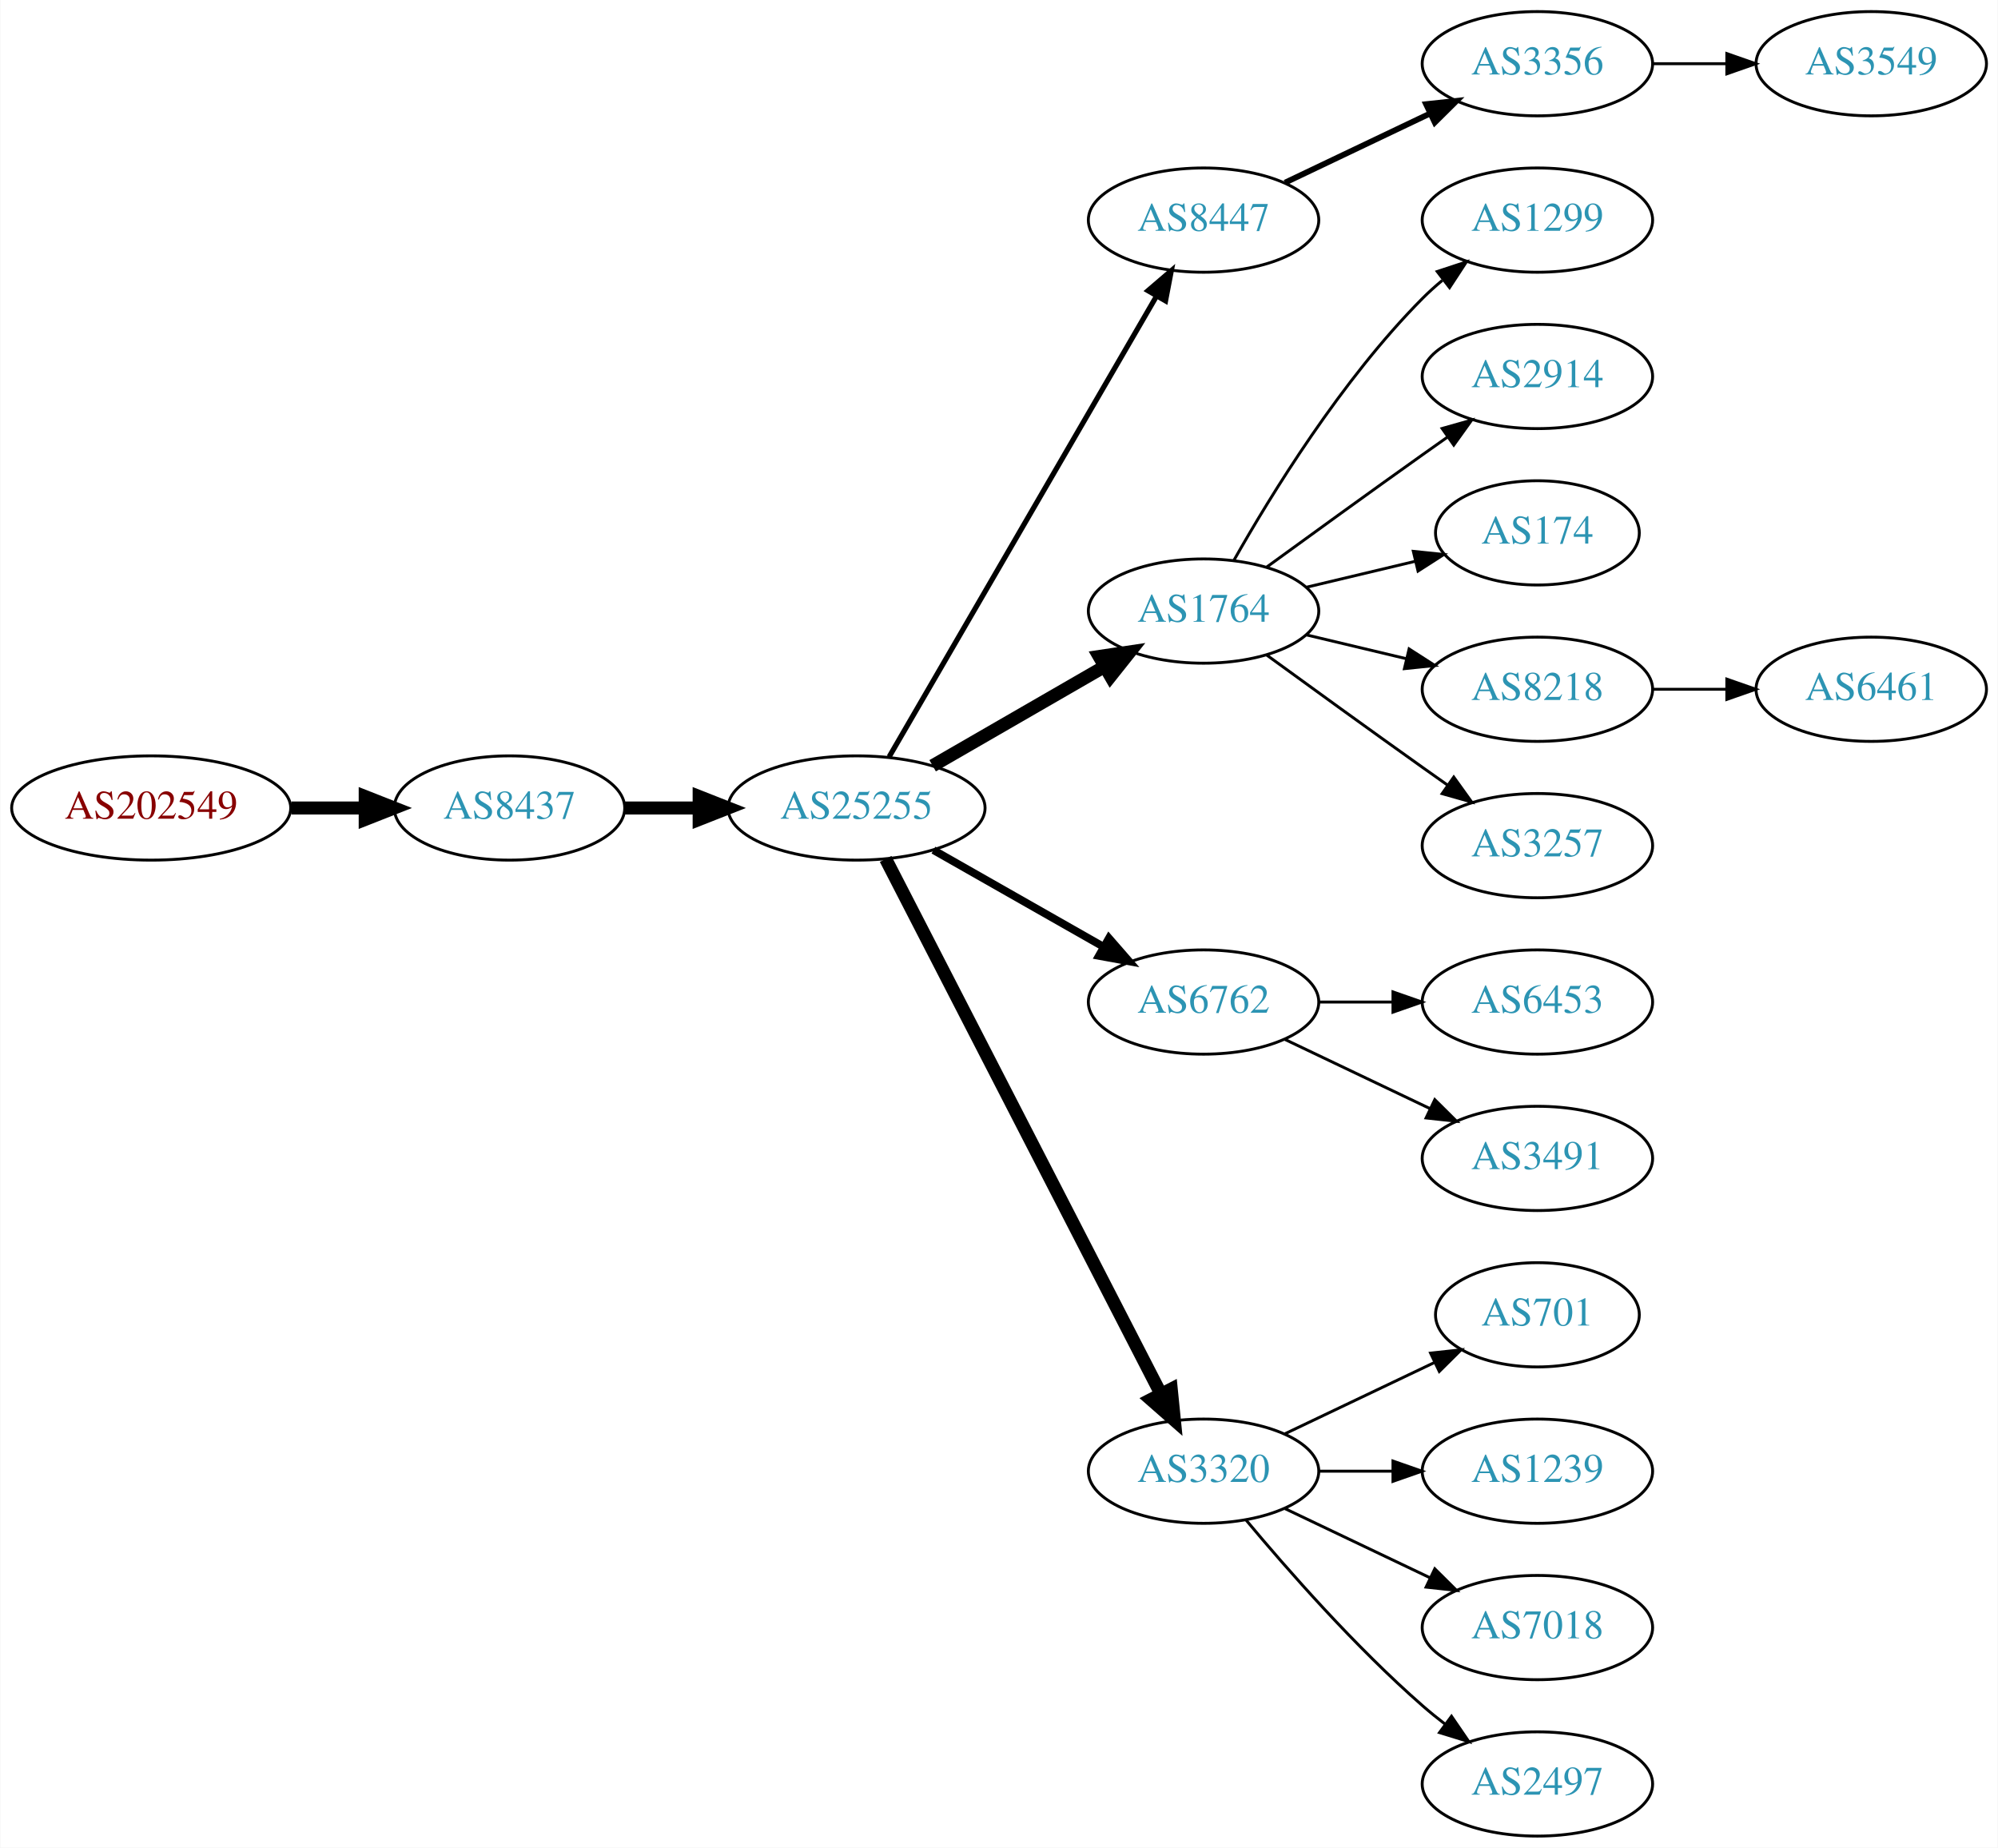
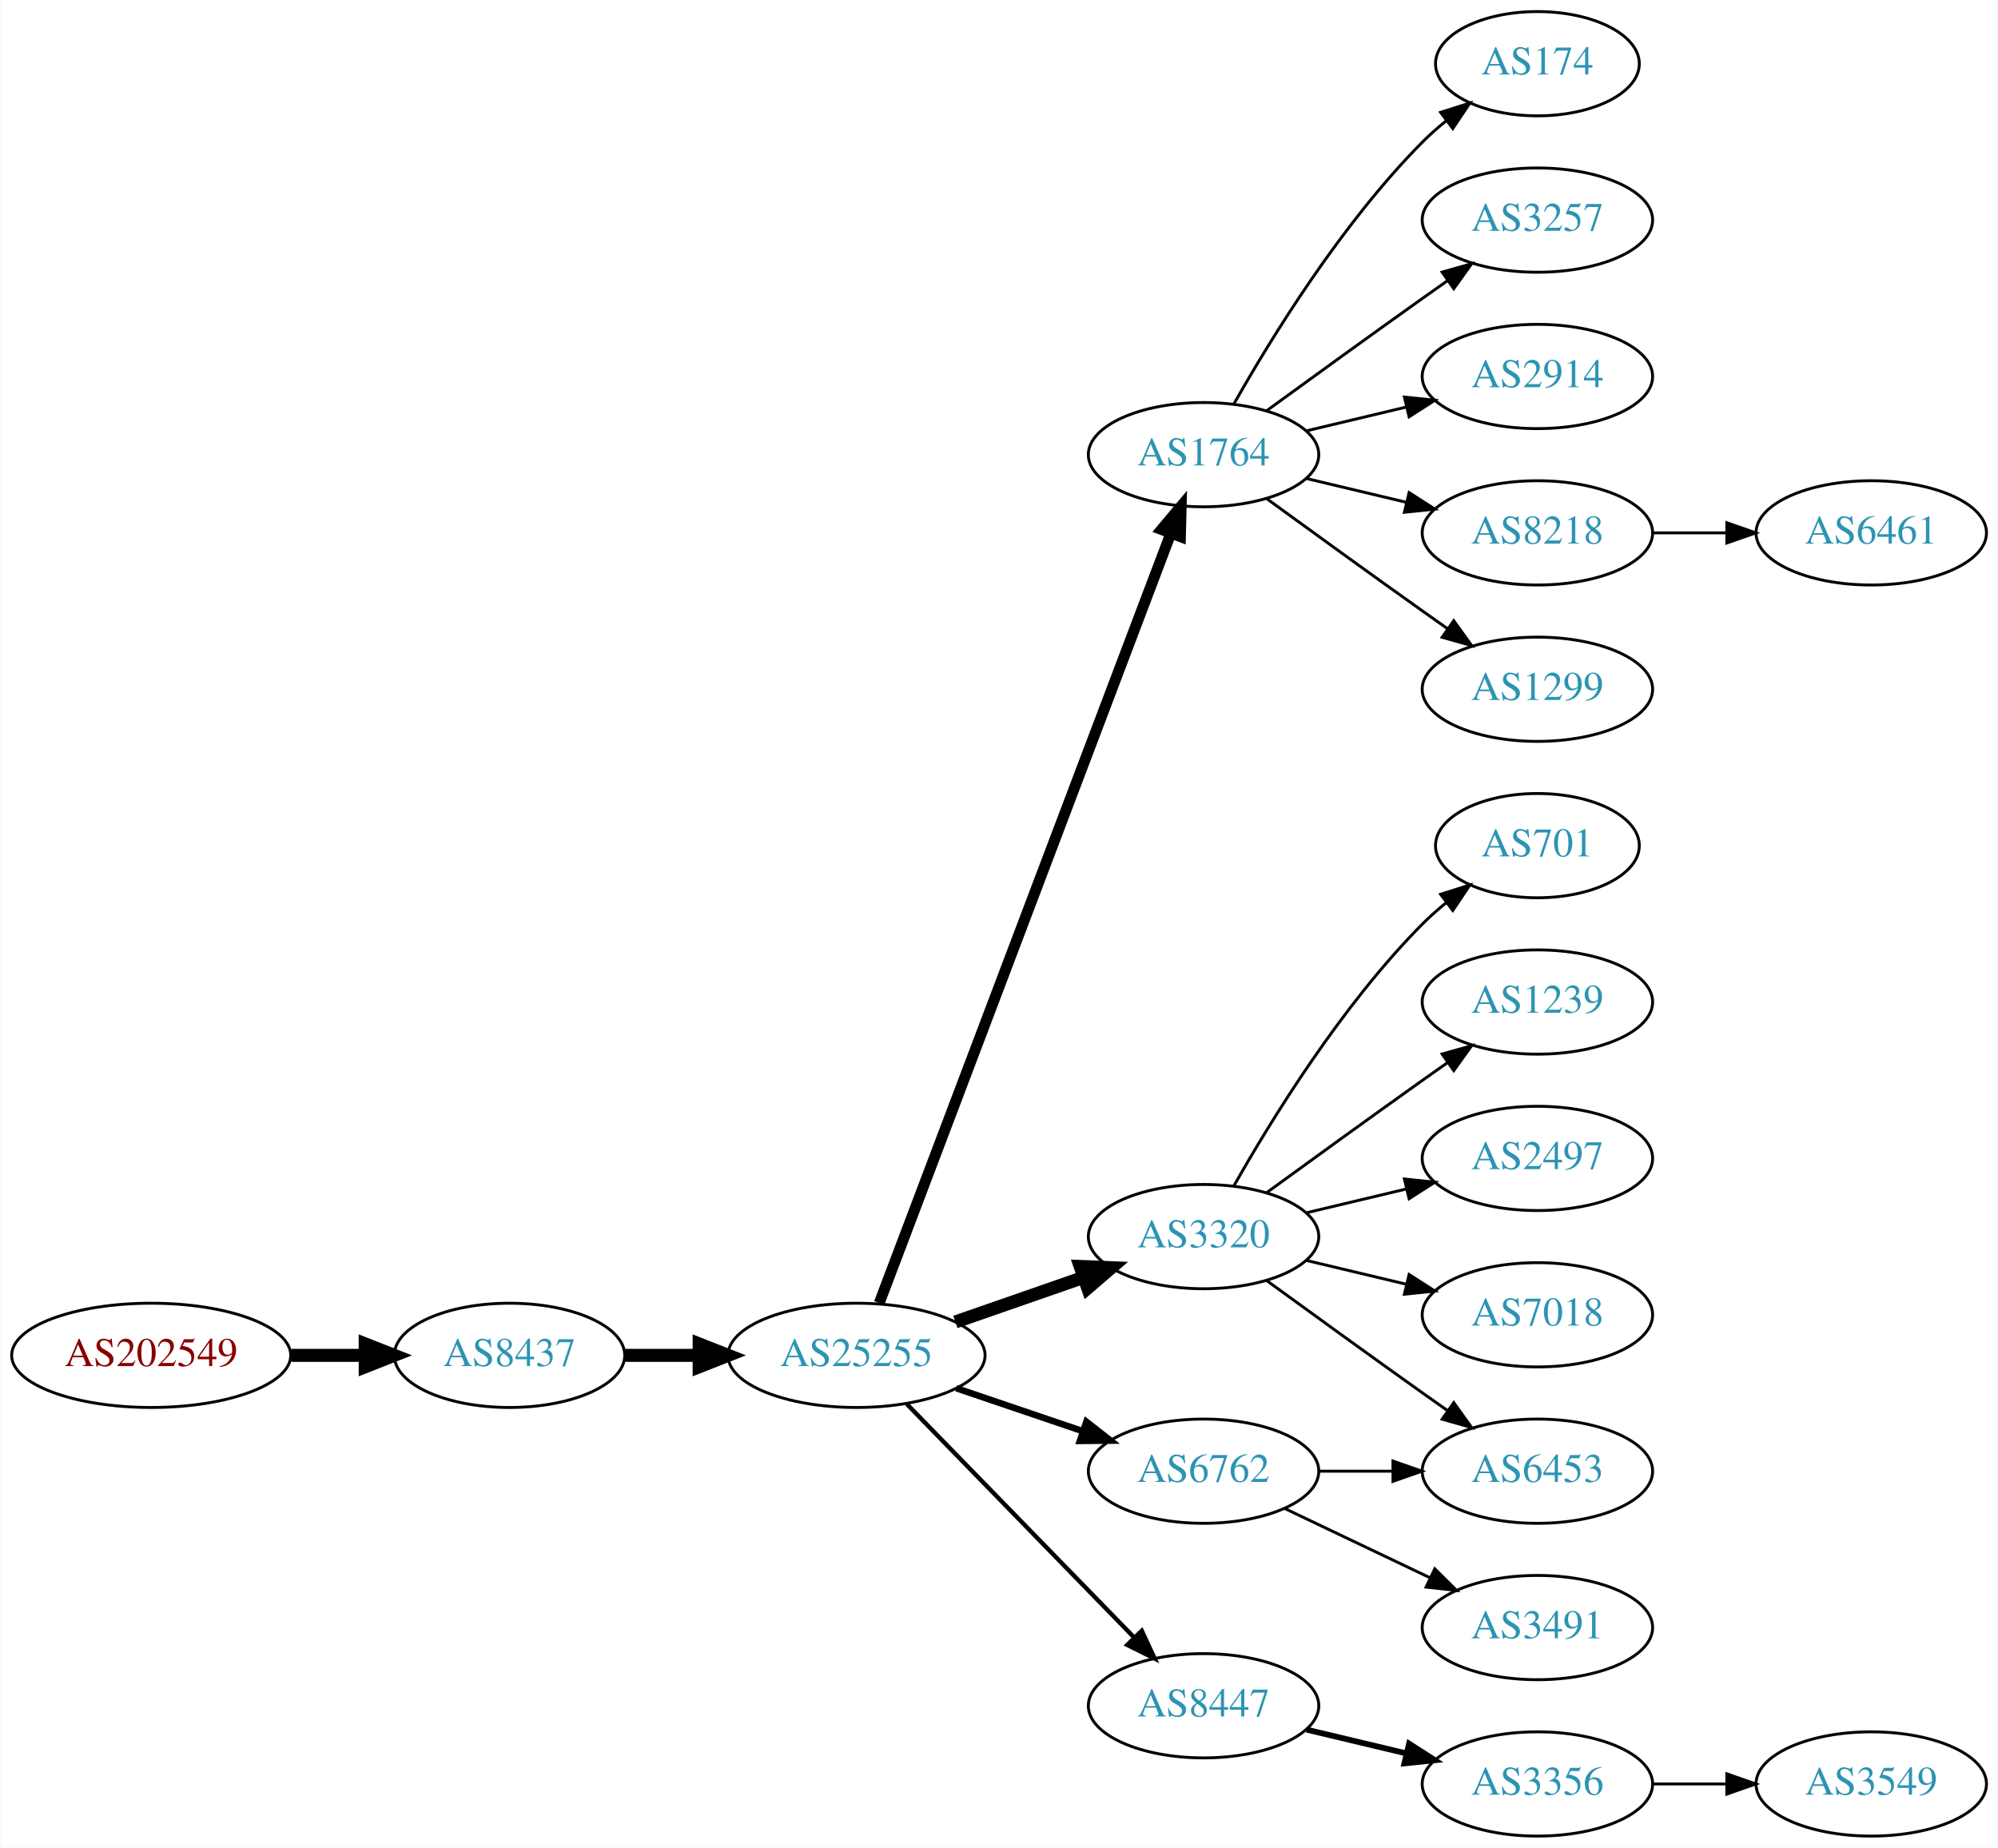
<svg xmlns="http://www.w3.org/2000/svg" xmlns:xlink="http://www.w3.org/1999/xlink" width="690pt" height="638pt" viewBox="0.00 0.00 689.76 638.00">
  <g id="graph0" class="graph" transform="scale(1 1) rotate(0) translate(4 634)">
    <polygon fill="white" stroke="none" points="-4,4 -4,-634 685.755,-634 685.755,4 -4,4" />
    <g id="node1" class="node">
      <g id="a_node1">
        <a xlink:href="/asn/202549" xlink:title="AS202549 ~ Sattler AG [AT]">
-           <ellipse fill="#ffffff" stroke="black" cx="48.096" cy="-355" rx="48.192" ry="18" />
-           <text text-anchor="middle" x="48.096" y="-351.3" font-family="Times,serif" font-size="14.00" fill="#880000">AS202549</text>
+           <ellipse fill="#ffffff" stroke="black" cx="48.096" cy="-166" rx="48.192" ry="18" />
+           <text text-anchor="middle" x="48.096" y="-162.3" font-family="Times,serif" font-size="14.00" fill="#880000">AS202549</text>
        </a>
      </g>
    </g>
    <g id="node2" class="node">
      <g id="a_node2">
        <a xlink:href="/asn/8437" xlink:title="AS8437 ~ Hutchison Drei Austria GmbH [AT]">
-           <ellipse fill="#ffffff" stroke="black" cx="171.838" cy="-355" rx="39.794" ry="18" />
-           <text text-anchor="middle" x="171.838" y="-351.3" font-family="Times,serif" font-size="14.00" fill="#2c94b3">AS8437</text>
+           <ellipse fill="#ffffff" stroke="black" cx="171.838" cy="-166" rx="39.794" ry="18" />
+           <text text-anchor="middle" x="171.838" y="-162.3" font-family="Times,serif" font-size="14.00" fill="#2c94b3">AS8437</text>
        </a>
      </g>
    </g>
    <g id="edge1" class="edge">
-       <path fill="none" stroke="black" stroke-width="4.5" d="M96.513,-355C104.867,-355 113.577,-355 121.969,-355" />
-       <polygon fill="black" stroke="black" stroke-width="4.5" points="122.004,-358.938 132.004,-355 122.004,-351.063 122.004,-358.938" />
+       <path fill="none" stroke="black" stroke-width="4.5" d="M96.513,-166C104.867,-166 113.577,-166 121.969,-166" />
+       <polygon fill="black" stroke="black" stroke-width="4.5" points="122.004,-169.938 132.004,-166 122.004,-162.063 122.004,-169.938" />
    </g>
    <g id="node3" class="node">
      <g id="a_node3">
        <a xlink:href="/asn/25255" xlink:title="AS25255 ~ ==&gt; TELE2 AUSTRIA &lt;== [AT]">
-           <ellipse fill="#ffffff" stroke="black" cx="291.681" cy="-355" rx="44.393" ry="18" />
-           <text text-anchor="middle" x="291.681" y="-351.3" font-family="Times,serif" font-size="14.00" fill="#2c94b3">AS25255</text>
+           <ellipse fill="#ffffff" stroke="black" cx="291.681" cy="-166" rx="44.393" ry="18" />
+           <text text-anchor="middle" x="291.681" y="-162.3" font-family="Times,serif" font-size="14.00" fill="#2c94b3">AS25255</text>
        </a>
      </g>
    </g>
    <g id="edge2" class="edge">
-       <path fill="none" stroke="black" stroke-width="4.5" d="M211.751,-355C219.853,-355 228.528,-355 237.055,-355" />
-       <polygon fill="black" stroke="black" stroke-width="4.5" points="237.332,-358.938 247.332,-355 237.332,-351.063 237.332,-358.938" />
+       <path fill="none" stroke="black" stroke-width="4.5" d="M211.751,-166C219.853,-166 228.528,-166 237.055,-166" />
+       <polygon fill="black" stroke="black" stroke-width="4.5" points="237.332,-169.938 247.332,-166 237.332,-162.063 237.332,-169.938" />
    </g>
    <g id="node4" class="node">
      <g id="a_node4">
-         <a xlink:href="/asn/8447" xlink:title="AS8447 ~ A1 Telekom Austria AG [AT]">
-           <ellipse fill="#ffffff" stroke="black" cx="411.523" cy="-558" rx="39.794" ry="18" />
-           <text text-anchor="middle" x="411.523" y="-554.3" font-family="Times,serif" font-size="14.00" fill="#2c94b3">AS8447</text>
+         <a xlink:href="/asn/1764" xlink:title="AS1764 ~ NEXTLAYER-AS [AT]">
+           <ellipse fill="#ffffff" stroke="black" cx="411.523" cy="-477" rx="39.794" ry="18" />
+           <text text-anchor="middle" x="411.523" y="-473.3" font-family="Times,serif" font-size="14.00" fill="#2c94b3">AS1764</text>
        </a>
      </g>
    </g>
    <g id="edge3" class="edge">
-       <path fill="none" stroke="black" stroke-width="1.8" d="M302.932,-372.66C323.704,-408.442 370.852,-489.661 395.254,-531.697" />
-       <polygon fill="black" stroke="black" stroke-width="1.8" points="392.332,-533.634 400.379,-540.526 398.386,-530.12 392.332,-533.634" />
+       <path fill="none" stroke="black" stroke-width="3.75" d="M299.526,-184.065C319.302,-236.256 376.605,-387.485 400.192,-449.736" />
+       <polygon fill="black" stroke="black" stroke-width="3.75" points="396.99,-451.162 403.806,-459.273 403.535,-448.681 396.99,-451.162" />
    </g>
    <g id="node5" class="node">
      <g id="a_node5">
-         <a xlink:href="/asn/1764" xlink:title="AS1764 ~ NEXTLAYER-AS [AT]">
-           <ellipse fill="#ffffff" stroke="black" cx="411.523" cy="-423" rx="39.794" ry="18" />
-           <text text-anchor="middle" x="411.523" y="-419.3" font-family="Times,serif" font-size="14.00" fill="#2c94b3">AS1764</text>
+         <a xlink:href="/asn/3320" xlink:title="AS3320 ~ DTAG [DE]">
+           <ellipse fill="#ffffff" stroke="black" cx="411.523" cy="-207" rx="39.794" ry="18" />
+           <text text-anchor="middle" x="411.523" y="-203.3" font-family="Times,serif" font-size="14.00" fill="#2c94b3">AS3320</text>
        </a>
      </g>
    </g>
    <g id="edge4" class="edge">
-       <path fill="none" stroke="black" stroke-width="4.5" d="M317.961,-369.588C335.28,-379.582 358.431,-392.941 377.247,-403.799" />
-       <polygon fill="black" stroke="black" stroke-width="4.5" points="375.462,-407.314 386.091,-408.902 379.398,-400.493 375.462,-407.314" />
+       <path fill="none" stroke="black" stroke-width="4.5" d="M325.82,-177.53C339.537,-182.302 355.577,-187.883 369.986,-192.896" />
+       <polygon fill="black" stroke="black" stroke-width="4.5" points="368.914,-196.692 379.653,-196.26 371.502,-189.255 368.914,-196.692" />
    </g>
    <g id="node6" class="node">
      <g id="a_node6">
        <a xlink:href="/asn/6762" xlink:title="AS6762 ~ TELECOM ITALIA SPARKLE S.p.A. [IT]">
-           <ellipse fill="#ffffff" stroke="black" cx="411.523" cy="-288" rx="39.794" ry="18" />
-           <text text-anchor="middle" x="411.523" y="-284.3" font-family="Times,serif" font-size="14.00" fill="#2c94b3">AS6762</text>
+           <ellipse fill="#ffffff" stroke="black" cx="411.523" cy="-126" rx="39.794" ry="18" />
+           <text text-anchor="middle" x="411.523" y="-122.3" font-family="Times,serif" font-size="14.00" fill="#2c94b3">AS6762</text>
        </a>
      </g>
    </g>
    <g id="edge5" class="edge">
-       <path fill="none" stroke="black" stroke-width="2.7" d="M318.251,-340.462C335.47,-330.672 358.355,-317.66 377.026,-307.045" />
-       <polygon fill="black" stroke="black" stroke-width="2.7" points="378.847,-310.036 385.81,-302.05 375.387,-303.95 378.847,-310.036" />
+       <path fill="none" stroke="black" stroke-width="2.25" d="M326.134,-154.645C339.735,-150.028 355.577,-144.651 369.838,-139.81" />
+       <polygon fill="black" stroke="black" stroke-width="2.25" points="371.068,-143.089 379.412,-136.56 368.818,-136.46 371.068,-143.089" />
    </g>
    <g id="node7" class="node">
      <g id="a_node7">
-         <a xlink:href="/asn/3320" xlink:title="AS3320 ~ DTAG [DE]">
-           <ellipse fill="#ffffff" stroke="black" cx="411.523" cy="-126" rx="39.794" ry="18" />
-           <text text-anchor="middle" x="411.523" y="-122.3" font-family="Times,serif" font-size="14.00" fill="#2c94b3">AS3320</text>
+         <a xlink:href="/asn/8447" xlink:title="AS8447 ~ A1 Telekom Austria AG [AT]">
+           <ellipse fill="#ffffff" stroke="black" cx="411.523" cy="-45" rx="39.794" ry="18" />
+           <text text-anchor="middle" x="411.523" y="-41.3" font-family="Times,serif" font-size="14.00" fill="#2c94b3">AS8447</text>
        </a>
      </g>
    </g>
    <g id="edge6" class="edge">
-       <path fill="none" stroke="black" stroke-width="4.5" d="M301.732,-337.411C322.253,-297.532 372.421,-200.043 396.79,-152.687" />
-       <polygon fill="black" stroke="black" stroke-width="4.5" points="400.366,-154.342 401.441,-143.649 393.364,-150.739 400.366,-154.342" />
+       <path fill="none" stroke="black" stroke-width="1.5" d="M309.066,-149.175C329.496,-128.198 364.534,-92.222 387.614,-68.523" />
+       <polygon fill="black" stroke="black" stroke-width="1.5" points="390.184,-70.901 394.653,-61.295 385.169,-66.017 390.184,-70.901" />
    </g>
    <g id="node8" class="node">
      <g id="a_node8">
-         <a xlink:href="/asn/3356" xlink:title="AS3356 ~ Level 3 Parent, LLC [US]">
-           <ellipse fill="#ffffff" stroke="black" cx="526.816" cy="-612" rx="39.794" ry="18" />
-           <text text-anchor="middle" x="526.816" y="-608.3" font-family="Times,serif" font-size="14.00" fill="#2c94b3">AS3356</text>
+         <a xlink:href="/asn/174" xlink:title="AS174 ~ Cogent Communications [US]">
+           <ellipse fill="#ffffff" stroke="black" cx="526.816" cy="-612" rx="35.194" ry="18" />
+           <text text-anchor="middle" x="526.816" y="-608.3" font-family="Times,serif" font-size="14.00" fill="#2c94b3">AS174</text>
        </a>
      </g>
    </g>
    <g id="edge7" class="edge">
-       <path fill="none" stroke="black" stroke-width="2" d="M439.66,-570.934C454.654,-578.081 473.475,-587.052 489.698,-594.785" />
-       <polygon fill="black" stroke="black" stroke-width="2" points="488.368,-598.028 498.901,-599.171 491.38,-591.709 488.368,-598.028" />
+       <path fill="none" stroke="black" d="M421.983,-494.49C434.765,-517.096 459.197,-556.886 487.17,-585 489.67,-587.513 492.43,-589.949 495.292,-592.261" />
+       <polygon fill="black" stroke="black" points="493.39,-595.21 503.489,-598.413 497.592,-589.611 493.39,-595.21" />
+     </g>
+     <g id="node9" class="node">
+       <g id="a_node9">
+         <a xlink:href="/asn/3257" xlink:title="AS3257 ~ GTT [DE]">
+           <ellipse fill="#ffffff" stroke="black" cx="526.816" cy="-558" rx="39.794" ry="18" />
+           <text text-anchor="middle" x="526.816" y="-554.3" font-family="Times,serif" font-size="14.00" fill="#2c94b3">AS3257</text>
+         </a>
+       </g>
+     </g>
+     <g id="edge8" class="edge">
+       <path fill="none" stroke="black" d="M433.371,-492.222C448.305,-503.091 468.919,-518.025 487.17,-531 489.99,-533.005 492.933,-535.085 495.881,-537.159" />
+       <polygon fill="black" stroke="black" points="493.908,-540.05 504.106,-542.926 497.927,-534.319 493.908,-540.05" />
    </g>
    <g id="node10" class="node">
      <g id="a_node10">
-         <a xlink:href="/asn/1299" xlink:title="AS1299 ~ Telia Carrier [EU]">
-           <ellipse fill="#ffffff" stroke="black" cx="526.816" cy="-558" rx="39.794" ry="18" />
-           <text text-anchor="middle" x="526.816" y="-554.3" font-family="Times,serif" font-size="14.00" fill="#2c94b3">AS1299</text>
-         </a>
-       </g>
-     </g>
-     <g id="edge9" class="edge">
-       <path fill="none" stroke="black" d="M421.983,-440.49C434.765,-463.096 459.197,-502.886 487.17,-531 489.28,-533.121 491.576,-535.188 493.962,-537.171" />
-       <polygon fill="black" stroke="black" points="492.214,-540.242 502.277,-543.556 496.477,-534.69 492.214,-540.242" />
-     </g>
-     <g id="node11" class="node">
-       <g id="a_node11">
        <a xlink:href="/asn/2914" xlink:title="AS2914 ~ NTT America, Inc. [US]">
          <ellipse fill="#ffffff" stroke="black" cx="526.816" cy="-504" rx="39.794" ry="18" />
          <text text-anchor="middle" x="526.816" y="-500.3" font-family="Times,serif" font-size="14.00" fill="#2c94b3">AS2914</text>
        </a>
      </g>
    </g>
+     <g id="edge9" class="edge">
+       <path fill="none" stroke="black" d="M447.13,-485.248C458.002,-487.838 470.156,-490.735 481.598,-493.462" />
+       <polygon fill="black" stroke="black" points="480.882,-496.889 491.421,-495.803 482.505,-490.08 480.882,-496.889" />
+     </g>
+     <g id="node11" class="node">
+       <g id="a_node11">
+         <a xlink:href="/asn/8218" xlink:title="AS8218 ~ legacy Neotelecoms [FR]">
+           <ellipse fill="#ffffff" stroke="black" cx="526.816" cy="-450" rx="39.794" ry="18" />
+           <text text-anchor="middle" x="526.816" y="-446.3" font-family="Times,serif" font-size="14.00" fill="#2c94b3">AS8218</text>
+         </a>
+       </g>
+     </g>
    <g id="edge10" class="edge">
-       <path fill="none" stroke="black" d="M433.371,-438.222C448.305,-449.091 468.919,-464.025 487.17,-477 489.99,-479.005 492.933,-481.085 495.881,-483.159" />
-       <polygon fill="black" stroke="black" points="493.908,-486.05 504.106,-488.926 497.927,-480.319 493.908,-486.05" />
+       <path fill="none" stroke="black" d="M447.13,-468.752C458.002,-466.162 470.156,-463.265 481.598,-460.538" />
+       <polygon fill="black" stroke="black" points="482.505,-463.92 491.421,-458.197 480.882,-457.111 482.505,-463.92" />
    </g>
    <g id="node12" class="node">
      <g id="a_node12">
-         <a xlink:href="/asn/174" xlink:title="AS174 ~ Cogent Communications [US]">
-           <ellipse fill="#ffffff" stroke="black" cx="526.816" cy="-450" rx="35.194" ry="18" />
-           <text text-anchor="middle" x="526.816" y="-446.3" font-family="Times,serif" font-size="14.00" fill="#2c94b3">AS174</text>
+         <a xlink:href="/asn/1299" xlink:title="AS1299 ~ Telia Carrier [EU]">
+           <ellipse fill="#ffffff" stroke="black" cx="526.816" cy="-396" rx="39.794" ry="18" />
+           <text text-anchor="middle" x="526.816" y="-392.3" font-family="Times,serif" font-size="14.00" fill="#2c94b3">AS1299</text>
        </a>
      </g>
    </g>
    <g id="edge11" class="edge">
-       <path fill="none" stroke="black" d="M447.13,-431.248C458.925,-434.058 472.229,-437.229 484.497,-440.153" />
-       <polygon fill="black" stroke="black" points="483.963,-443.624 494.502,-442.537 485.586,-436.814 483.963,-443.624" />
+       <path fill="none" stroke="black" d="M433.371,-461.778C448.305,-450.909 468.919,-435.975 487.17,-423 489.99,-420.995 492.933,-418.915 495.881,-416.841" />
+       <polygon fill="black" stroke="black" points="497.927,-419.681 504.106,-411.074 493.908,-413.95 497.927,-419.681" />
    </g>
    <g id="node13" class="node">
      <g id="a_node13">
-         <a xlink:href="/asn/8218" xlink:title="AS8218 ~ legacy Neotelecoms [FR]">
-           <ellipse fill="#ffffff" stroke="black" cx="526.816" cy="-396" rx="39.794" ry="18" />
-           <text text-anchor="middle" x="526.816" y="-392.3" font-family="Times,serif" font-size="14.00" fill="#2c94b3">AS8218</text>
+         <a xlink:href="/asn/6453" xlink:title="AS6453 ~ TATA COMMUNICATIONS (AMERICA) INC [US]">
+           <ellipse fill="#ffffff" stroke="black" cx="526.816" cy="-126" rx="39.794" ry="18" />
+           <text text-anchor="middle" x="526.816" y="-122.3" font-family="Times,serif" font-size="14.00" fill="#2c94b3">AS6453</text>
        </a>
      </g>
    </g>
    <g id="edge12" class="edge">
-       <path fill="none" stroke="black" d="M447.13,-414.752C458.002,-412.162 470.156,-409.265 481.598,-406.538" />
-       <polygon fill="black" stroke="black" points="482.505,-409.92 491.421,-404.197 480.882,-403.111 482.505,-409.92" />
+       <path fill="none" stroke="black" d="M433.371,-191.778C448.305,-180.909 468.919,-165.975 487.17,-153 489.99,-150.995 492.933,-148.915 495.881,-146.841" />
+       <polygon fill="black" stroke="black" points="497.927,-149.681 504.106,-141.074 493.908,-143.95 497.927,-149.681" />
    </g>
    <g id="node14" class="node">
      <g id="a_node14">
-         <a xlink:href="/asn/3257" xlink:title="AS3257 ~ GTT [DE]">
-           <ellipse fill="#ffffff" stroke="black" cx="526.816" cy="-342" rx="39.794" ry="18" />
-           <text text-anchor="middle" x="526.816" y="-338.3" font-family="Times,serif" font-size="14.00" fill="#2c94b3">AS3257</text>
+         <a xlink:href="/asn/701" xlink:title="AS701 ~ UUNET [US]">
+           <ellipse fill="#ffffff" stroke="black" cx="526.816" cy="-342" rx="35.194" ry="18" />
+           <text text-anchor="middle" x="526.816" y="-338.3" font-family="Times,serif" font-size="14.00" fill="#2c94b3">AS701</text>
        </a>
      </g>
    </g>
    <g id="edge13" class="edge">
-       <path fill="none" stroke="black" d="M433.371,-407.778C448.305,-396.909 468.919,-381.975 487.17,-369 489.99,-366.995 492.933,-364.915 495.881,-362.841" />
-       <polygon fill="black" stroke="black" points="497.927,-365.681 504.106,-357.074 493.908,-359.95 497.927,-365.681" />
-     </g>
-     <g id="node19" class="node">
-       <g id="a_node19">
-         <a xlink:href="/asn/6453" xlink:title="AS6453 ~ TATA COMMUNICATIONS (AMERICA) INC [US]">
+       <path fill="none" stroke="black" d="M421.983,-224.49C434.765,-247.096 459.197,-286.886 487.17,-315 489.67,-317.513 492.43,-319.949 495.292,-322.261" />
+       <polygon fill="black" stroke="black" points="493.39,-325.21 503.489,-328.413 497.592,-319.611 493.39,-325.21" />
+     </g>
+     <g id="node15" class="node">
+       <g id="a_node15">
+         <a xlink:href="/asn/1239" xlink:title="AS1239 ~ Sprint [US]">
          <ellipse fill="#ffffff" stroke="black" cx="526.816" cy="-288" rx="39.794" ry="18" />
-           <text text-anchor="middle" x="526.816" y="-284.3" font-family="Times,serif" font-size="14.00" fill="#2c94b3">AS6453</text>
-         </a>
-       </g>
-     </g>
-     <g id="edge18" class="edge">
-       <path fill="none" stroke="black" d="M451.195,-288C459.398,-288 468.162,-288 476.694,-288" />
-       <polygon fill="black" stroke="black" points="476.934,-291.5 486.934,-288 476.933,-284.5 476.934,-291.5" />
+           <text text-anchor="middle" x="526.816" y="-284.3" font-family="Times,serif" font-size="14.00" fill="#2c94b3">AS1239</text>
+         </a>
+       </g>
+     </g>
+     <g id="edge14" class="edge">
+       <path fill="none" stroke="black" d="M433.371,-222.222C448.305,-233.091 468.919,-248.025 487.17,-261 489.99,-263.005 492.933,-265.085 495.881,-267.159" />
+       <polygon fill="black" stroke="black" points="493.908,-270.05 504.106,-272.926 497.927,-264.319 493.908,-270.05" />
+     </g>
+     <g id="node16" class="node">
+       <g id="a_node16">
+         <a xlink:href="/asn/2497" xlink:title="AS2497 ~ Internet Initiative Japan Inc. [JP]">
+           <ellipse fill="#ffffff" stroke="black" cx="526.816" cy="-234" rx="39.794" ry="18" />
+           <text text-anchor="middle" x="526.816" y="-230.3" font-family="Times,serif" font-size="14.00" fill="#2c94b3">AS2497</text>
+         </a>
+       </g>
+     </g>
+     <g id="edge15" class="edge">
+       <path fill="none" stroke="black" d="M447.13,-215.248C458.002,-217.838 470.156,-220.735 481.598,-223.462" />
+       <polygon fill="black" stroke="black" points="480.882,-226.889 491.421,-225.803 482.505,-220.08 480.882,-226.889" />
+     </g>
+     <g id="node17" class="node">
+       <g id="a_node17">
+         <a xlink:href="/asn/7018" xlink:title="AS7018 ~ AT&amp;T Services, Inc. [US]">
+           <ellipse fill="#ffffff" stroke="black" cx="526.816" cy="-180" rx="39.794" ry="18" />
+           <text text-anchor="middle" x="526.816" y="-176.3" font-family="Times,serif" font-size="14.00" fill="#2c94b3">AS7018</text>
+         </a>
+       </g>
+     </g>
+     <g id="edge16" class="edge">
+       <path fill="none" stroke="black" d="M447.13,-198.752C458.002,-196.162 470.156,-193.265 481.598,-190.538" />
+       <polygon fill="black" stroke="black" points="482.505,-193.92 491.421,-188.197 480.882,-187.111 482.505,-193.92" />
+     </g>
+     <g id="edge19" class="edge">
+       <path fill="none" stroke="black" d="M451.195,-126C459.398,-126 468.162,-126 476.694,-126" />
+       <polygon fill="black" stroke="black" points="476.934,-129.5 486.934,-126 476.933,-122.5 476.934,-129.5" />
    </g>
    <g id="node20" class="node">
      <g id="a_node20">
        <a xlink:href="/asn/3491" xlink:title="AS3491 ~ PCCW Global, Inc. [US]">
-           <ellipse fill="#ffffff" stroke="black" cx="526.816" cy="-234" rx="39.794" ry="18" />
-           <text text-anchor="middle" x="526.816" y="-230.3" font-family="Times,serif" font-size="14.00" fill="#2c94b3">AS3491</text>
-         </a>
-       </g>
-     </g>
-     <g id="edge19" class="edge">
-       <path fill="none" stroke="black" d="M439.66,-275.066C454.654,-267.919 473.475,-258.948 489.698,-251.215" />
-       <polygon fill="black" stroke="black" points="491.38,-254.291 498.901,-246.829 488.368,-247.972 491.38,-254.291" />
-     </g>
-     <g id="node15" class="node">
-       <g id="a_node15">
-         <a xlink:href="/asn/701" xlink:title="AS701 ~ UUNET [US]">
-           <ellipse fill="#ffffff" stroke="black" cx="526.816" cy="-180" rx="35.194" ry="18" />
-           <text text-anchor="middle" x="526.816" y="-176.3" font-family="Times,serif" font-size="14.00" fill="#2c94b3">AS701</text>
-         </a>
-       </g>
-     </g>
-     <g id="edge14" class="edge">
-       <path fill="none" stroke="black" d="M439.66,-138.934C455.091,-146.29 474.577,-155.577 491.112,-163.459" />
-       <polygon fill="black" stroke="black" points="489.921,-166.768 500.454,-167.911 492.933,-160.449 489.921,-166.768" />
-     </g>
-     <g id="node16" class="node">
-       <g id="a_node16">
-         <a xlink:href="/asn/1239" xlink:title="AS1239 ~ Sprint [US]">
-           <ellipse fill="#ffffff" stroke="black" cx="526.816" cy="-126" rx="39.794" ry="18" />
-           <text text-anchor="middle" x="526.816" y="-122.3" font-family="Times,serif" font-size="14.00" fill="#2c94b3">AS1239</text>
-         </a>
-       </g>
-     </g>
-     <g id="edge15" class="edge">
-       <path fill="none" stroke="black" d="M451.195,-126C459.398,-126 468.162,-126 476.694,-126" />
-       <polygon fill="black" stroke="black" points="476.934,-129.5 486.934,-126 476.933,-122.5 476.934,-129.5" />
-     </g>
-     <g id="node17" class="node">
-       <g id="a_node17">
-         <a xlink:href="/asn/7018" xlink:title="AS7018 ~ AT&amp;T Services, Inc. [US]">
          <ellipse fill="#ffffff" stroke="black" cx="526.816" cy="-72" rx="39.794" ry="18" />
-           <text text-anchor="middle" x="526.816" y="-68.3" font-family="Times,serif" font-size="14.00" fill="#2c94b3">AS7018</text>
-         </a>
-       </g>
-     </g>
-     <g id="edge16" class="edge">
+           <text text-anchor="middle" x="526.816" y="-68.3" font-family="Times,serif" font-size="14.00" fill="#2c94b3">AS3491</text>
+         </a>
+       </g>
+     </g>
+     <g id="edge20" class="edge">
      <path fill="none" stroke="black" d="M439.66,-113.066C454.654,-105.919 473.475,-96.948 489.698,-89.215" />
      <polygon fill="black" stroke="black" points="491.38,-92.291 498.901,-84.829 488.368,-85.972 491.38,-92.291" />
    </g>
    <g id="node18" class="node">
      <g id="a_node18">
-         <a xlink:href="/asn/2497" xlink:title="AS2497 ~ Internet Initiative Japan Inc. [JP]">
+         <a xlink:href="/asn/3356" xlink:title="AS3356 ~ Level 3 Parent, LLC [US]">
          <ellipse fill="#ffffff" stroke="black" cx="526.816" cy="-18" rx="39.794" ry="18" />
-           <text text-anchor="middle" x="526.816" y="-14.3" font-family="Times,serif" font-size="14.00" fill="#2c94b3">AS2497</text>
+           <text text-anchor="middle" x="526.816" y="-14.3" font-family="Times,serif" font-size="14.00" fill="#2c94b3">AS3356</text>
        </a>
      </g>
    </g>
    <g id="edge17" class="edge">
-       <path fill="none" stroke="black" d="M426.153,-109.183C440.436,-92.071 463.982,-65.255 487.17,-45 489.635,-42.846 492.274,-40.706 494.971,-38.628" />
-       <polygon fill="black" stroke="black" points="497.144,-41.375 503.125,-32.63 492.996,-35.736 497.144,-41.375" />
-     </g>
-     <g id="node9" class="node">
-       <g id="a_node9">
-         <a xlink:href="/asn/3549" xlink:title="AS3549 ~ Level 3 Parent, LLC [US]">
-           <ellipse fill="#ffffff" stroke="black" cx="642.109" cy="-612" rx="39.794" ry="18" />
-           <text text-anchor="middle" x="642.109" y="-608.3" font-family="Times,serif" font-size="14.00" fill="#2c94b3">AS3549</text>
-         </a>
-       </g>
-     </g>
-     <g id="edge8" class="edge">
-       <path fill="none" stroke="black" d="M566.488,-612C574.691,-612 583.455,-612 591.987,-612" />
-       <polygon fill="black" stroke="black" points="592.227,-615.5 602.226,-612 592.226,-608.5 592.227,-615.5" />
+       <path fill="none" stroke="black" stroke-width="2" d="M447.13,-36.752C458.002,-34.162 470.156,-31.265 481.598,-28.538" />
+       <polygon fill="black" stroke="black" stroke-width="2" points="482.505,-31.92 491.421,-26.197 480.882,-25.111 482.505,-31.92" />
    </g>
    <g id="node21" class="node">
      <g id="a_node21">
        <a xlink:href="/asn/6461" xlink:title="AS6461 ~ Zayo Bandwidth [US]">
-           <ellipse fill="#ffffff" stroke="black" cx="642.109" cy="-396" rx="39.794" ry="18" />
-           <text text-anchor="middle" x="642.109" y="-392.3" font-family="Times,serif" font-size="14.00" fill="#2c94b3">AS6461</text>
-         </a>
-       </g>
-     </g>
-     <g id="edge20" class="edge">
-       <path fill="none" stroke="black" d="M566.488,-396C574.691,-396 583.455,-396 591.987,-396" />
-       <polygon fill="black" stroke="black" points="592.227,-399.5 602.226,-396 592.226,-392.5 592.227,-399.5" />
+           <ellipse fill="#ffffff" stroke="black" cx="642.109" cy="-450" rx="39.794" ry="18" />
+           <text text-anchor="middle" x="642.109" y="-446.3" font-family="Times,serif" font-size="14.00" fill="#2c94b3">AS6461</text>
+         </a>
+       </g>
+     </g>
+     <g id="edge21" class="edge">
+       <path fill="none" stroke="black" d="M566.488,-450C574.691,-450 583.455,-450 591.987,-450" />
+       <polygon fill="black" stroke="black" points="592.227,-453.5 602.226,-450 592.226,-446.5 592.227,-453.5" />
+     </g>
+     <g id="node19" class="node">
+       <g id="a_node19">
+         <a xlink:href="/asn/3549" xlink:title="AS3549 ~ Level 3 Parent, LLC [US]">
+           <ellipse fill="#ffffff" stroke="black" cx="642.109" cy="-18" rx="39.794" ry="18" />
+           <text text-anchor="middle" x="642.109" y="-14.3" font-family="Times,serif" font-size="14.00" fill="#2c94b3">AS3549</text>
+         </a>
+       </g>
+     </g>
+     <g id="edge18" class="edge">
+       <path fill="none" stroke="black" d="M566.488,-18C574.691,-18 583.455,-18 591.987,-18" />
+       <polygon fill="black" stroke="black" points="592.227,-21.5 602.226,-18 592.226,-14.5 592.227,-21.5" />
    </g>
  </g>
</svg>
